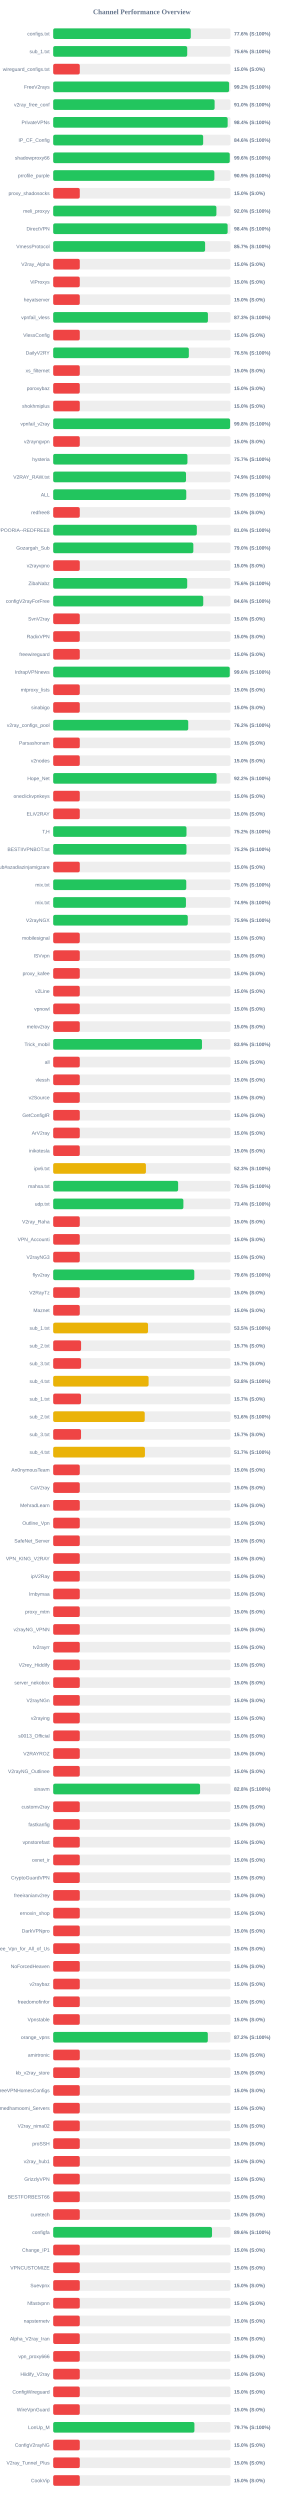
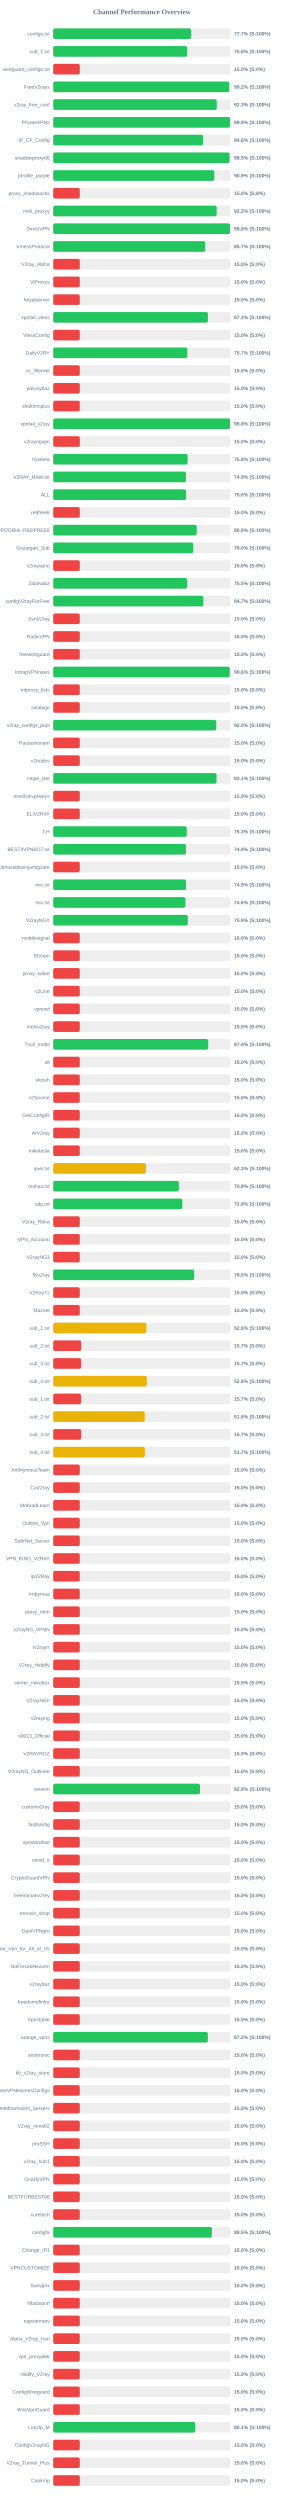
<svg xmlns="http://www.w3.org/2000/svg" width="800" height="7050" version="1.1">
  <style>
        .row { font: 14px Arial; fill: #64748b; }
        .score { font: bold 14px Arial; fill: #64748b; }
    </style>
  <text x="400" y="40" text-anchor="middle" font-size="20px" font-weight="bold" fill="#64748b">Channel Performance Overview</text>
  <rect x="150" y="80" width="500" height="30" fill="#eee" rx="5" />
-   <rect x="150" y="80" width="388.05" height="30" fill="#22c55e" rx="5" />
+   <rect x="150" y="80" width="388.6" height="30" fill="#22c55e" rx="5" />
  <text x="140" y="100" text-anchor="end" class="row">configs.txt</text>
-   <text x="660" y="100" text-anchor="start" class="score">77.6% (S:100%)</text>
+   <text x="660" y="100" text-anchor="start" class="score">77.7% (S:100%)</text>
  <rect x="150" y="130" width="500" height="30" fill="#eee" rx="5" />
-   <rect x="150" y="130" width="377.95" height="30" fill="#22c55e" rx="5" />
+   <rect x="150" y="130" width="377.8" height="30" fill="#22c55e" rx="5" />
  <text x="140" y="150" text-anchor="end" class="row">sub_1.txt</text>
  <text x="660" y="150" text-anchor="start" class="score">75.6% (S:100%)</text>
  <rect x="150" y="180" width="500" height="30" fill="#eee" rx="5" />
  <rect x="150" y="180" width="75.0" height="30" fill="#ef4444" rx="5" />
  <text x="140" y="200" text-anchor="end" class="row">wireguard_configs.txt</text>
  <text x="660" y="200" text-anchor="start" class="score">15.0% (S:0%)</text>
  <rect x="150" y="230" width="500" height="30" fill="#eee" rx="5" />
-   <rect x="150" y="230" width="496.05" height="30" fill="#22c55e" rx="5" />
+   <rect x="150" y="230" width="496.1" height="30" fill="#22c55e" rx="5" />
  <text x="140" y="250" text-anchor="end" class="row">FreeV2rays</text>
  <text x="660" y="250" text-anchor="start" class="score">99.2% (S:100%)</text>
  <rect x="150" y="280" width="500" height="30" fill="#eee" rx="5" />
-   <rect x="150" y="280" width="455.2" height="30" fill="#22c55e" rx="5" />
+   <rect x="150" y="280" width="461.3" height="30" fill="#22c55e" rx="5" />
  <text x="140" y="300" text-anchor="end" class="row">v2ray_free_conf</text>
-   <text x="660" y="300" text-anchor="start" class="score">91.0% (S:100%)</text>
+   <text x="660" y="300" text-anchor="start" class="score">92.3% (S:100%)</text>
  <rect x="150" y="330" width="500" height="30" fill="#eee" rx="5" />
-   <rect x="150" y="330" width="492.0" height="30" fill="#22c55e" rx="5" />
+   <rect x="150" y="330" width="498.85" height="30" fill="#22c55e" rx="5" />
  <text x="140" y="350" text-anchor="end" class="row">PrivateVPNs</text>
-   <text x="660" y="350" text-anchor="start" class="score">98.4% (S:100%)</text>
+   <text x="660" y="350" text-anchor="start" class="score">99.8% (S:100%)</text>
  <rect x="150" y="380" width="500" height="30" fill="#eee" rx="5" />
-   <rect x="150" y="380" width="422.9" height="30" fill="#22c55e" rx="5" />
+   <rect x="150" y="380" width="422.8" height="30" fill="#22c55e" rx="5" />
  <text x="140" y="400" text-anchor="end" class="row">IP_CF_Config</text>
  <text x="660" y="400" text-anchor="start" class="score">84.6% (S:100%)</text>
  <rect x="150" y="430" width="500" height="30" fill="#eee" rx="5" />
-   <rect x="150" y="430" width="497.9" height="30" fill="#22c55e" rx="5" />
+   <rect x="150" y="430" width="497.4" height="30" fill="#22c55e" rx="5" />
  <text x="140" y="450" text-anchor="end" class="row">shadowproxy66</text>
-   <text x="660" y="450" text-anchor="start" class="score">99.6% (S:100%)</text>
+   <text x="660" y="450" text-anchor="start" class="score">99.5% (S:100%)</text>
  <rect x="150" y="480" width="500" height="30" fill="#eee" rx="5" />
-   <rect x="150" y="480" width="454.5" height="30" fill="#22c55e" rx="5" />
+   <rect x="150" y="480" width="454.3" height="30" fill="#22c55e" rx="5" />
  <text x="140" y="500" text-anchor="end" class="row">prrofile_purple</text>
  <text x="660" y="500" text-anchor="start" class="score">90.9% (S:100%)</text>
  <rect x="150" y="530" width="500" height="30" fill="#eee" rx="5" />
  <rect x="150" y="530" width="75.0" height="30" fill="#ef4444" rx="5" />
  <text x="140" y="550" text-anchor="end" class="row">proxy_shadosocks</text>
  <text x="660" y="550" text-anchor="start" class="score">15.0% (S:0%)</text>
  <rect x="150" y="580" width="500" height="30" fill="#eee" rx="5" />
-   <rect x="150" y="580" width="460.25" height="30" fill="#22c55e" rx="5" />
+   <rect x="150" y="580" width="461.0" height="30" fill="#22c55e" rx="5" />
  <text x="140" y="600" text-anchor="end" class="row">meli_proxyy</text>
-   <text x="660" y="600" text-anchor="start" class="score">92.0% (S:100%)</text>
+   <text x="660" y="600" text-anchor="start" class="score">92.2% (S:100%)</text>
  <rect x="150" y="630" width="500" height="30" fill="#eee" rx="5" />
-   <rect x="150" y="630" width="491.95" height="30" fill="#22c55e" rx="5" />
+   <rect x="150" y="630" width="498.85" height="30" fill="#22c55e" rx="5" />
  <text x="140" y="650" text-anchor="end" class="row">DirectVPN</text>
-   <text x="660" y="650" text-anchor="start" class="score">98.4% (S:100%)</text>
+   <text x="660" y="650" text-anchor="start" class="score">99.8% (S:100%)</text>
  <rect x="150" y="680" width="500" height="30" fill="#eee" rx="5" />
-   <rect x="150" y="680" width="428.4" height="30" fill="#22c55e" rx="5" />
+   <rect x="150" y="680" width="428.3" height="30" fill="#22c55e" rx="5" />
  <text x="140" y="700" text-anchor="end" class="row">VmessProtocol</text>
  <text x="660" y="700" text-anchor="start" class="score">85.7% (S:100%)</text>
  <rect x="150" y="730" width="500" height="30" fill="#eee" rx="5" />
  <rect x="150" y="730" width="75.0" height="30" fill="#ef4444" rx="5" />
  <text x="140" y="750" text-anchor="end" class="row">V2ray_Alpha</text>
  <text x="660" y="750" text-anchor="start" class="score">15.0% (S:0%)</text>
  <rect x="150" y="780" width="500" height="30" fill="#eee" rx="5" />
  <rect x="150" y="780" width="75.0" height="30" fill="#ef4444" rx="5" />
  <text x="140" y="800" text-anchor="end" class="row">ViProxys</text>
  <text x="660" y="800" text-anchor="start" class="score">15.0% (S:0%)</text>
  <rect x="150" y="830" width="500" height="30" fill="#eee" rx="5" />
  <rect x="150" y="830" width="75.0" height="30" fill="#ef4444" rx="5" />
  <text x="140" y="850" text-anchor="end" class="row">heyatserver</text>
  <text x="660" y="850" text-anchor="start" class="score">15.0% (S:0%)</text>
  <rect x="150" y="880" width="500" height="30" fill="#eee" rx="5" />
-   <rect x="150" y="880" width="436.35" height="30" fill="#22c55e" rx="5" />
+   <rect x="150" y="880" width="436.3" height="30" fill="#22c55e" rx="5" />
  <text x="140" y="900" text-anchor="end" class="row">vpnfail_vless</text>
  <text x="660" y="900" text-anchor="start" class="score">87.3% (S:100%)</text>
  <rect x="150" y="930" width="500" height="30" fill="#eee" rx="5" />
  <rect x="150" y="930" width="75.0" height="30" fill="#ef4444" rx="5" />
  <text x="140" y="950" text-anchor="end" class="row">VlessConfig</text>
  <text x="660" y="950" text-anchor="start" class="score">15.0% (S:0%)</text>
  <rect x="150" y="980" width="500" height="30" fill="#eee" rx="5" />
-   <rect x="150" y="980" width="382.55" height="30" fill="#22c55e" rx="5" />
+   <rect x="150" y="980" width="378.25" height="30" fill="#22c55e" rx="5" />
  <text x="140" y="1000" text-anchor="end" class="row">DailyV2RY</text>
-   <text x="660" y="1000" text-anchor="start" class="score">76.5% (S:100%)</text>
+   <text x="660" y="1000" text-anchor="start" class="score">75.7% (S:100%)</text>
  <rect x="150" y="1030" width="500" height="30" fill="#eee" rx="5" />
  <rect x="150" y="1030" width="75.0" height="30" fill="#ef4444" rx="5" />
  <text x="140" y="1050" text-anchor="end" class="row">xs_filternet</text>
  <text x="660" y="1050" text-anchor="start" class="score">15.0% (S:0%)</text>
  <rect x="150" y="1080" width="500" height="30" fill="#eee" rx="5" />
  <rect x="150" y="1080" width="75.0" height="30" fill="#ef4444" rx="5" />
  <text x="140" y="1100" text-anchor="end" class="row">poroxybaz</text>
  <text x="660" y="1100" text-anchor="start" class="score">15.0% (S:0%)</text>
  <rect x="150" y="1130" width="500" height="30" fill="#eee" rx="5" />
  <rect x="150" y="1130" width="75.0" height="30" fill="#ef4444" rx="5" />
  <text x="140" y="1150" text-anchor="end" class="row">shokhmiplus</text>
  <text x="660" y="1150" text-anchor="start" class="score">15.0% (S:0%)</text>
  <rect x="150" y="1180" width="500" height="30" fill="#eee" rx="5" />
  <rect x="150" y="1180" width="498.85" height="30" fill="#22c55e" rx="5" />
  <text x="140" y="1200" text-anchor="end" class="row">vpnfail_v2ray</text>
  <text x="660" y="1200" text-anchor="start" class="score">99.8% (S:100%)</text>
  <rect x="150" y="1230" width="500" height="30" fill="#eee" rx="5" />
  <rect x="150" y="1230" width="75.0" height="30" fill="#ef4444" rx="5" />
  <text x="140" y="1250" text-anchor="end" class="row">v2rayngvpn</text>
  <text x="660" y="1250" text-anchor="start" class="score">15.0% (S:0%)</text>
  <rect x="150" y="1280" width="500" height="30" fill="#eee" rx="5" />
-   <rect x="150" y="1280" width="378.6" height="30" fill="#22c55e" rx="5" />
+   <rect x="150" y="1280" width="379.05" height="30" fill="#22c55e" rx="5" />
  <text x="140" y="1300" text-anchor="end" class="row">hysteria</text>
-   <text x="660" y="1300" text-anchor="start" class="score">75.7% (S:100%)</text>
+   <text x="660" y="1300" text-anchor="start" class="score">75.8% (S:100%)</text>
  <rect x="150" y="1330" width="500" height="30" fill="#eee" rx="5" />
-   <rect x="150" y="1330" width="374.55" height="30" fill="#22c55e" rx="5" />
+   <rect x="150" y="1330" width="374.5" height="30" fill="#22c55e" rx="5" />
  <text x="140" y="1350" text-anchor="end" class="row">V2RAY_RAW.txt</text>
  <text x="660" y="1350" text-anchor="start" class="score">74.9% (S:100%)</text>
  <rect x="150" y="1380" width="500" height="30" fill="#eee" rx="5" />
-   <rect x="150" y="1380" width="375.25" height="30" fill="#22c55e" rx="5" />
+   <rect x="150" y="1380" width="374.9" height="30" fill="#22c55e" rx="5" />
  <text x="140" y="1400" text-anchor="end" class="row">ALL</text>
  <text x="660" y="1400" text-anchor="start" class="score">75.0% (S:100%)</text>
  <rect x="150" y="1430" width="500" height="30" fill="#eee" rx="5" />
  <rect x="150" y="1430" width="75.0" height="30" fill="#ef4444" rx="5" />
  <text x="140" y="1450" text-anchor="end" class="row">redfree8</text>
  <text x="660" y="1450" text-anchor="start" class="score">15.0% (S:0%)</text>
  <rect x="150" y="1480" width="500" height="30" fill="#eee" rx="5" />
-   <rect x="150" y="1480" width="405.05" height="30" fill="#22c55e" rx="5" />
+   <rect x="150" y="1480" width="404.65" height="30" fill="#22c55e" rx="5" />
  <text x="140" y="1500" text-anchor="end" class="row">POORIA--REDFREE8.txt#POORIA--REDFREE8</text>
-   <text x="660" y="1500" text-anchor="start" class="score">81.0% (S:100%)</text>
+   <text x="660" y="1500" text-anchor="start" class="score">80.9% (S:100%)</text>
  <rect x="150" y="1530" width="500" height="30" fill="#eee" rx="5" />
-   <rect x="150" y="1530" width="395.2" height="30" fill="#22c55e" rx="5" />
+   <rect x="150" y="1530" width="395.05" height="30" fill="#22c55e" rx="5" />
  <text x="140" y="1550" text-anchor="end" class="row">Gozargah_Sub</text>
  <text x="660" y="1550" text-anchor="start" class="score">79.0% (S:100%)</text>
  <rect x="150" y="1580" width="500" height="30" fill="#eee" rx="5" />
  <rect x="150" y="1580" width="75.0" height="30" fill="#ef4444" rx="5" />
  <text x="140" y="1600" text-anchor="end" class="row">v2rayvpno</text>
  <text x="660" y="1600" text-anchor="start" class="score">15.0% (S:0%)</text>
  <rect x="150" y="1630" width="500" height="30" fill="#eee" rx="5" />
-   <rect x="150" y="1630" width="377.9" height="30" fill="#22c55e" rx="5" />
+   <rect x="150" y="1630" width="377.65" height="30" fill="#22c55e" rx="5" />
  <text x="140" y="1650" text-anchor="end" class="row">ZibaNabz</text>
-   <text x="660" y="1650" text-anchor="start" class="score">75.6% (S:100%)</text>
+   <text x="660" y="1650" text-anchor="start" class="score">75.5% (S:100%)</text>
  <rect x="150" y="1680" width="500" height="30" fill="#eee" rx="5" />
-   <rect x="150" y="1680" width="423.15" height="30" fill="#22c55e" rx="5" />
+   <rect x="150" y="1680" width="423.45" height="30" fill="#22c55e" rx="5" />
  <text x="140" y="1700" text-anchor="end" class="row">configV2rayForFree</text>
-   <text x="660" y="1700" text-anchor="start" class="score">84.6% (S:100%)</text>
+   <text x="660" y="1700" text-anchor="start" class="score">84.7% (S:100%)</text>
  <rect x="150" y="1730" width="500" height="30" fill="#eee" rx="5" />
  <rect x="150" y="1730" width="75.0" height="30" fill="#ef4444" rx="5" />
  <text x="140" y="1750" text-anchor="end" class="row">SvnV2ray</text>
  <text x="660" y="1750" text-anchor="start" class="score">15.0% (S:0%)</text>
  <rect x="150" y="1780" width="500" height="30" fill="#eee" rx="5" />
  <rect x="150" y="1780" width="75.0" height="30" fill="#ef4444" rx="5" />
  <text x="140" y="1800" text-anchor="end" class="row">RadixVPN</text>
  <text x="660" y="1800" text-anchor="start" class="score">15.0% (S:0%)</text>
  <rect x="150" y="1830" width="500" height="30" fill="#eee" rx="5" />
  <rect x="150" y="1830" width="75.0" height="30" fill="#ef4444" rx="5" />
  <text x="140" y="1850" text-anchor="end" class="row">freewireguard</text>
  <text x="660" y="1850" text-anchor="start" class="score">15.0% (S:0%)</text>
  <rect x="150" y="1880" width="500" height="30" fill="#eee" rx="5" />
-   <rect x="150" y="1880" width="497.9" height="30" fill="#22c55e" rx="5" />
+   <rect x="150" y="1880" width="497.85" height="30" fill="#22c55e" rx="5" />
  <text x="140" y="1900" text-anchor="end" class="row">IrdrapVPNnews</text>
  <text x="660" y="1900" text-anchor="start" class="score">99.6% (S:100%)</text>
  <rect x="150" y="1930" width="500" height="30" fill="#eee" rx="5" />
  <rect x="150" y="1930" width="75.0" height="30" fill="#ef4444" rx="5" />
  <text x="140" y="1950" text-anchor="end" class="row">mtproxy_lists</text>
  <text x="660" y="1950" text-anchor="start" class="score">15.0% (S:0%)</text>
  <rect x="150" y="1980" width="500" height="30" fill="#eee" rx="5" />
  <rect x="150" y="1980" width="75.0" height="30" fill="#ef4444" rx="5" />
  <text x="140" y="2000" text-anchor="end" class="row">sinabigo</text>
  <text x="660" y="2000" text-anchor="start" class="score">15.0% (S:0%)</text>
  <rect x="150" y="2030" width="500" height="30" fill="#eee" rx="5" />
-   <rect x="150" y="2030" width="380.8" height="30" fill="#22c55e" rx="5" />
+   <rect x="150" y="2030" width="459.85" height="30" fill="#22c55e" rx="5" />
  <text x="140" y="2050" text-anchor="end" class="row">v2ray_configs_pool</text>
-   <text x="660" y="2050" text-anchor="start" class="score">76.2% (S:100%)</text>
+   <text x="660" y="2050" text-anchor="start" class="score">92.0% (S:100%)</text>
  <rect x="150" y="2080" width="500" height="30" fill="#eee" rx="5" />
  <rect x="150" y="2080" width="75.0" height="30" fill="#ef4444" rx="5" />
  <text x="140" y="2100" text-anchor="end" class="row">Parsashonam</text>
  <text x="660" y="2100" text-anchor="start" class="score">15.0% (S:0%)</text>
  <rect x="150" y="2130" width="500" height="30" fill="#eee" rx="5" />
  <rect x="150" y="2130" width="75.0" height="30" fill="#ef4444" rx="5" />
  <text x="140" y="2150" text-anchor="end" class="row">v2nodes</text>
  <text x="660" y="2150" text-anchor="start" class="score">15.0% (S:0%)</text>
  <rect x="150" y="2180" width="500" height="30" fill="#eee" rx="5" />
-   <rect x="150" y="2180" width="460.8" height="30" fill="#22c55e" rx="5" />
+   <rect x="150" y="2180" width="460.6" height="30" fill="#22c55e" rx="5" />
  <text x="140" y="2200" text-anchor="end" class="row">Hope_Net</text>
-   <text x="660" y="2200" text-anchor="start" class="score">92.2% (S:100%)</text>
+   <text x="660" y="2200" text-anchor="start" class="score">92.1% (S:100%)</text>
  <rect x="150" y="2230" width="500" height="30" fill="#eee" rx="5" />
  <rect x="150" y="2230" width="75.0" height="30" fill="#ef4444" rx="5" />
  <text x="140" y="2250" text-anchor="end" class="row">oneclickvpnkeys</text>
  <text x="660" y="2250" text-anchor="start" class="score">15.0% (S:0%)</text>
  <rect x="150" y="2280" width="500" height="30" fill="#eee" rx="5" />
  <rect x="150" y="2280" width="75.0" height="30" fill="#ef4444" rx="5" />
  <text x="140" y="2300" text-anchor="end" class="row">ELiV2RAY</text>
  <text x="660" y="2300" text-anchor="start" class="score">15.0% (S:0%)</text>
  <rect x="150" y="2330" width="500" height="30" fill="#eee" rx="5" />
-   <rect x="150" y="2330" width="375.9" height="30" fill="#22c55e" rx="5" />
+   <rect x="150" y="2330" width="376.55" height="30" fill="#22c55e" rx="5" />
  <text x="140" y="2350" text-anchor="end" class="row">T,H</text>
-   <text x="660" y="2350" text-anchor="start" class="score">75.2% (S:100%)</text>
+   <text x="660" y="2350" text-anchor="start" class="score">75.3% (S:100%)</text>
  <rect x="150" y="2380" width="500" height="30" fill="#eee" rx="5" />
-   <rect x="150" y="2380" width="375.85" height="30" fill="#22c55e" rx="5" />
+   <rect x="150" y="2380" width="374.4" height="30" fill="#22c55e" rx="5" />
  <text x="140" y="2400" text-anchor="end" class="row">BESTIIVPNBOT.txt</text>
-   <text x="660" y="2400" text-anchor="start" class="score">75.2% (S:100%)</text>
+   <text x="660" y="2400" text-anchor="start" class="score">74.9% (S:100%)</text>
  <rect x="150" y="2430" width="500" height="30" fill="#eee" rx="5" />
  <rect x="150" y="2430" width="75.0" height="30" fill="#ef4444" rx="5" />
  <text x="140" y="2450" text-anchor="end" class="row">Sub#azadiazinjamigzare</text>
  <text x="660" y="2450" text-anchor="start" class="score">15.0% (S:0%)</text>
  <rect x="150" y="2480" width="500" height="30" fill="#eee" rx="5" />
-   <rect x="150" y="2480" width="375.25" height="30" fill="#22c55e" rx="5" />
+   <rect x="150" y="2480" width="374.7" height="30" fill="#22c55e" rx="5" />
  <text x="140" y="2500" text-anchor="end" class="row">mix.txt</text>
-   <text x="660" y="2500" text-anchor="start" class="score">75.0% (S:100%)</text>
+   <text x="660" y="2500" text-anchor="start" class="score">74.9% (S:100%)</text>
  <rect x="150" y="2530" width="500" height="30" fill="#eee" rx="5" />
-   <rect x="150" y="2530" width="374.35" height="30" fill="#22c55e" rx="5" />
+   <rect x="150" y="2530" width="372.9" height="30" fill="#22c55e" rx="5" />
  <text x="140" y="2550" text-anchor="end" class="row">mix.txt</text>
-   <text x="660" y="2550" text-anchor="start" class="score">74.9% (S:100%)</text>
+   <text x="660" y="2550" text-anchor="start" class="score">74.6% (S:100%)</text>
  <rect x="150" y="2580" width="500" height="30" fill="#eee" rx="5" />
  <rect x="150" y="2580" width="379.55" height="30" fill="#22c55e" rx="5" />
  <text x="140" y="2600" text-anchor="end" class="row">V2rayNGX</text>
  <text x="660" y="2600" text-anchor="start" class="score">75.9% (S:100%)</text>
  <rect x="150" y="2630" width="500" height="30" fill="#eee" rx="5" />
  <rect x="150" y="2630" width="75.0" height="30" fill="#ef4444" rx="5" />
  <text x="140" y="2650" text-anchor="end" class="row">mobilesignal</text>
  <text x="660" y="2650" text-anchor="start" class="score">15.0% (S:0%)</text>
  <rect x="150" y="2680" width="500" height="30" fill="#eee" rx="5" />
  <rect x="150" y="2680" width="75.0" height="30" fill="#ef4444" rx="5" />
  <text x="140" y="2700" text-anchor="end" class="row">ISVvpn</text>
  <text x="660" y="2700" text-anchor="start" class="score">15.0% (S:0%)</text>
  <rect x="150" y="2730" width="500" height="30" fill="#eee" rx="5" />
  <rect x="150" y="2730" width="75.0" height="30" fill="#ef4444" rx="5" />
  <text x="140" y="2750" text-anchor="end" class="row">proxy_kafee</text>
  <text x="660" y="2750" text-anchor="start" class="score">15.0% (S:0%)</text>
  <rect x="150" y="2780" width="500" height="30" fill="#eee" rx="5" />
  <rect x="150" y="2780" width="75.0" height="30" fill="#ef4444" rx="5" />
  <text x="140" y="2800" text-anchor="end" class="row">v2Line</text>
  <text x="660" y="2800" text-anchor="start" class="score">15.0% (S:0%)</text>
  <rect x="150" y="2830" width="500" height="30" fill="#eee" rx="5" />
  <rect x="150" y="2830" width="75.0" height="30" fill="#ef4444" rx="5" />
  <text x="140" y="2850" text-anchor="end" class="row">vpnowl</text>
  <text x="660" y="2850" text-anchor="start" class="score">15.0% (S:0%)</text>
  <rect x="150" y="2880" width="500" height="30" fill="#eee" rx="5" />
  <rect x="150" y="2880" width="75.0" height="30" fill="#ef4444" rx="5" />
  <text x="140" y="2900" text-anchor="end" class="row">melov2ray</text>
  <text x="660" y="2900" text-anchor="start" class="score">15.0% (S:0%)</text>
  <rect x="150" y="2930" width="500" height="30" fill="#eee" rx="5" />
-   <rect x="150" y="2930" width="419.55" height="30" fill="#22c55e" rx="5" />
+   <rect x="150" y="2930" width="437.15" height="30" fill="#22c55e" rx="5" />
  <text x="140" y="2950" text-anchor="end" class="row">Trick_mobil</text>
-   <text x="660" y="2950" text-anchor="start" class="score">83.9% (S:100%)</text>
+   <text x="660" y="2950" text-anchor="start" class="score">87.4% (S:100%)</text>
  <rect x="150" y="2980" width="500" height="30" fill="#eee" rx="5" />
  <rect x="150" y="2980" width="75.0" height="30" fill="#ef4444" rx="5" />
  <text x="140" y="3000" text-anchor="end" class="row">all</text>
  <text x="660" y="3000" text-anchor="start" class="score">15.0% (S:0%)</text>
  <rect x="150" y="3030" width="500" height="30" fill="#eee" rx="5" />
  <rect x="150" y="3030" width="75.0" height="30" fill="#ef4444" rx="5" />
  <text x="140" y="3050" text-anchor="end" class="row">vlessh</text>
  <text x="660" y="3050" text-anchor="start" class="score">15.0% (S:0%)</text>
  <rect x="150" y="3080" width="500" height="30" fill="#eee" rx="5" />
  <rect x="150" y="3080" width="75.0" height="30" fill="#ef4444" rx="5" />
  <text x="140" y="3100" text-anchor="end" class="row">v2Source</text>
  <text x="660" y="3100" text-anchor="start" class="score">15.0% (S:0%)</text>
  <rect x="150" y="3130" width="500" height="30" fill="#eee" rx="5" />
  <rect x="150" y="3130" width="75.0" height="30" fill="#ef4444" rx="5" />
  <text x="140" y="3150" text-anchor="end" class="row">GetConfigIR</text>
  <text x="660" y="3150" text-anchor="start" class="score">15.0% (S:0%)</text>
  <rect x="150" y="3180" width="500" height="30" fill="#eee" rx="5" />
  <rect x="150" y="3180" width="75.0" height="30" fill="#ef4444" rx="5" />
  <text x="140" y="3200" text-anchor="end" class="row">ArV2ray</text>
  <text x="660" y="3200" text-anchor="start" class="score">15.0% (S:0%)</text>
  <rect x="150" y="3230" width="500" height="30" fill="#eee" rx="5" />
  <rect x="150" y="3230" width="75.0" height="30" fill="#ef4444" rx="5" />
  <text x="140" y="3250" text-anchor="end" class="row">inikotesla</text>
  <text x="660" y="3250" text-anchor="start" class="score">15.0% (S:0%)</text>
  <rect x="150" y="3280" width="500" height="30" fill="#eee" rx="5" />
  <rect x="150" y="3280" width="261.5" height="30" fill="#eab308" rx="5" />
  <text x="140" y="3300" text-anchor="end" class="row">ipv6.txt</text>
  <text x="660" y="3300" text-anchor="start" class="score">52.3% (S:100%)</text>
  <rect x="150" y="3330" width="500" height="30" fill="#eee" rx="5" />
-   <rect x="150" y="3330" width="352.3" height="30" fill="#22c55e" rx="5" />
+   <rect x="150" y="3330" width="354.3" height="30" fill="#22c55e" rx="5" />
  <text x="140" y="3350" text-anchor="end" class="row">mahsa.txt</text>
-   <text x="660" y="3350" text-anchor="start" class="score">70.5% (S:100%)</text>
+   <text x="660" y="3350" text-anchor="start" class="score">70.9% (S:100%)</text>
  <rect x="150" y="3380" width="500" height="30" fill="#eee" rx="5" />
-   <rect x="150" y="3380" width="367.15" height="30" fill="#22c55e" rx="5" />
+   <rect x="150" y="3380" width="364.2" height="30" fill="#22c55e" rx="5" />
  <text x="140" y="3400" text-anchor="end" class="row">udp.txt</text>
-   <text x="660" y="3400" text-anchor="start" class="score">73.4% (S:100%)</text>
+   <text x="660" y="3400" text-anchor="start" class="score">72.8% (S:100%)</text>
  <rect x="150" y="3430" width="500" height="30" fill="#eee" rx="5" />
  <rect x="150" y="3430" width="75.0" height="30" fill="#ef4444" rx="5" />
  <text x="140" y="3450" text-anchor="end" class="row">V2ray_Raha</text>
  <text x="660" y="3450" text-anchor="start" class="score">15.0% (S:0%)</text>
  <rect x="150" y="3480" width="500" height="30" fill="#eee" rx="5" />
  <rect x="150" y="3480" width="75.0" height="30" fill="#ef4444" rx="5" />
  <text x="140" y="3500" text-anchor="end" class="row">VPN_Accounti</text>
  <text x="660" y="3500" text-anchor="start" class="score">15.0% (S:0%)</text>
  <rect x="150" y="3530" width="500" height="30" fill="#eee" rx="5" />
  <rect x="150" y="3530" width="75.0" height="30" fill="#ef4444" rx="5" />
  <text x="140" y="3550" text-anchor="end" class="row">V2rayNG3</text>
  <text x="660" y="3550" text-anchor="start" class="score">15.0% (S:0%)</text>
  <rect x="150" y="3580" width="500" height="30" fill="#eee" rx="5" />
-   <rect x="150" y="3580" width="397.9" height="30" fill="#22c55e" rx="5" />
+   <rect x="150" y="3580" width="397.6" height="30" fill="#22c55e" rx="5" />
  <text x="140" y="3600" text-anchor="end" class="row">flyv2ray</text>
-   <text x="660" y="3600" text-anchor="start" class="score">79.6% (S:100%)</text>
+   <text x="660" y="3600" text-anchor="start" class="score">79.5% (S:100%)</text>
  <rect x="150" y="3630" width="500" height="30" fill="#eee" rx="5" />
  <rect x="150" y="3630" width="75.0" height="30" fill="#ef4444" rx="5" />
  <text x="140" y="3650" text-anchor="end" class="row">V2RayTz</text>
  <text x="660" y="3650" text-anchor="start" class="score">15.0% (S:0%)</text>
  <rect x="150" y="3680" width="500" height="30" fill="#eee" rx="5" />
  <rect x="150" y="3680" width="75.0" height="30" fill="#ef4444" rx="5" />
  <text x="140" y="3700" text-anchor="end" class="row">Maznet</text>
  <text x="660" y="3700" text-anchor="start" class="score">15.0% (S:0%)</text>
  <rect x="150" y="3730" width="500" height="30" fill="#eee" rx="5" />
-   <rect x="150" y="3730" width="267.45" height="30" fill="#eab308" rx="5" />
+   <rect x="150" y="3730" width="262.85" height="30" fill="#eab308" rx="5" />
  <text x="140" y="3750" text-anchor="end" class="row">sub_1.txt</text>
-   <text x="660" y="3750" text-anchor="start" class="score">53.5% (S:100%)</text>
+   <text x="660" y="3750" text-anchor="start" class="score">52.6% (S:100%)</text>
  <rect x="150" y="3780" width="500" height="30" fill="#eee" rx="5" />
  <rect x="150" y="3780" width="78.65" height="30" fill="#ef4444" rx="5" />
  <text x="140" y="3800" text-anchor="end" class="row">sub_2.txt</text>
  <text x="660" y="3800" text-anchor="start" class="score">15.7% (S:0%)</text>
  <rect x="150" y="3830" width="500" height="30" fill="#eee" rx="5" />
  <rect x="150" y="3830" width="78.65" height="30" fill="#ef4444" rx="5" />
  <text x="140" y="3850" text-anchor="end" class="row">sub_3.txt</text>
  <text x="660" y="3850" text-anchor="start" class="score">15.7% (S:0%)</text>
  <rect x="150" y="3880" width="500" height="30" fill="#eee" rx="5" />
-   <rect x="150" y="3880" width="269.05" height="30" fill="#eab308" rx="5" />
+   <rect x="150" y="3880" width="264.1" height="30" fill="#eab308" rx="5" />
  <text x="140" y="3900" text-anchor="end" class="row">sub_4.txt</text>
-   <text x="660" y="3900" text-anchor="start" class="score">53.8% (S:100%)</text>
+   <text x="660" y="3900" text-anchor="start" class="score">52.8% (S:100%)</text>
  <rect x="150" y="3930" width="500" height="30" fill="#eee" rx="5" />
  <rect x="150" y="3930" width="78.5" height="30" fill="#ef4444" rx="5" />
  <text x="140" y="3950" text-anchor="end" class="row">sub_1.txt</text>
  <text x="660" y="3950" text-anchor="start" class="score">15.7% (S:0%)</text>
  <rect x="150" y="3980" width="500" height="30" fill="#eee" rx="5" />
-   <rect x="150" y="3980" width="258.15" height="30" fill="#eab308" rx="5" />
+   <rect x="150" y="3980" width="258.2" height="30" fill="#eab308" rx="5" />
  <text x="140" y="4000" text-anchor="end" class="row">sub_2.txt</text>
  <text x="660" y="4000" text-anchor="start" class="score">51.6% (S:100%)</text>
  <rect x="150" y="4030" width="500" height="30" fill="#eee" rx="5" />
-   <rect x="150" y="4030" width="78.5" height="30" fill="#ef4444" rx="5" />
+   <rect x="150" y="4030" width="78.65" height="30" fill="#ef4444" rx="5" />
  <text x="140" y="4050" text-anchor="end" class="row">sub_3.txt</text>
  <text x="660" y="4050" text-anchor="start" class="score">15.7% (S:0%)</text>
  <rect x="150" y="4080" width="500" height="30" fill="#eee" rx="5" />
-   <rect x="150" y="4080" width="258.7" height="30" fill="#eab308" rx="5" />
+   <rect x="150" y="4080" width="258.45" height="30" fill="#eab308" rx="5" />
  <text x="140" y="4100" text-anchor="end" class="row">sub_4.txt</text>
  <text x="660" y="4100" text-anchor="start" class="score">51.7% (S:100%)</text>
  <rect x="150" y="4130" width="500" height="30" fill="#eee" rx="5" />
  <rect x="150" y="4130" width="75.0" height="30" fill="#ef4444" rx="5" />
  <text x="140" y="4150" text-anchor="end" class="row">An0nymousTeam</text>
  <text x="660" y="4150" text-anchor="start" class="score">15.0% (S:0%)</text>
  <rect x="150" y="4180" width="500" height="30" fill="#eee" rx="5" />
  <rect x="150" y="4180" width="75.0" height="30" fill="#ef4444" rx="5" />
  <text x="140" y="4200" text-anchor="end" class="row">CaV2ray</text>
  <text x="660" y="4200" text-anchor="start" class="score">15.0% (S:0%)</text>
  <rect x="150" y="4230" width="500" height="30" fill="#eee" rx="5" />
  <rect x="150" y="4230" width="75.0" height="30" fill="#ef4444" rx="5" />
  <text x="140" y="4250" text-anchor="end" class="row">MehradLearn</text>
  <text x="660" y="4250" text-anchor="start" class="score">15.0% (S:0%)</text>
  <rect x="150" y="4280" width="500" height="30" fill="#eee" rx="5" />
  <rect x="150" y="4280" width="75.0" height="30" fill="#ef4444" rx="5" />
  <text x="140" y="4300" text-anchor="end" class="row">Outline_Vpn</text>
  <text x="660" y="4300" text-anchor="start" class="score">15.0% (S:0%)</text>
  <rect x="150" y="4330" width="500" height="30" fill="#eee" rx="5" />
  <rect x="150" y="4330" width="75.0" height="30" fill="#ef4444" rx="5" />
  <text x="140" y="4350" text-anchor="end" class="row">SafeNet_Server</text>
  <text x="660" y="4350" text-anchor="start" class="score">15.0% (S:0%)</text>
  <rect x="150" y="4380" width="500" height="30" fill="#eee" rx="5" />
  <rect x="150" y="4380" width="75.0" height="30" fill="#ef4444" rx="5" />
  <text x="140" y="4400" text-anchor="end" class="row">VPN_KING_V2RAY</text>
  <text x="660" y="4400" text-anchor="start" class="score">15.0% (S:0%)</text>
  <rect x="150" y="4430" width="500" height="30" fill="#eee" rx="5" />
  <rect x="150" y="4430" width="75.0" height="30" fill="#ef4444" rx="5" />
  <text x="140" y="4450" text-anchor="end" class="row">ipV2Ray</text>
  <text x="660" y="4450" text-anchor="start" class="score">15.0% (S:0%)</text>
  <rect x="150" y="4480" width="500" height="30" fill="#eee" rx="5" />
  <rect x="150" y="4480" width="75.0" height="30" fill="#ef4444" rx="5" />
  <text x="140" y="4500" text-anchor="end" class="row">lrnbymaa</text>
  <text x="660" y="4500" text-anchor="start" class="score">15.0% (S:0%)</text>
  <rect x="150" y="4530" width="500" height="30" fill="#eee" rx="5" />
  <rect x="150" y="4530" width="75.0" height="30" fill="#ef4444" rx="5" />
  <text x="140" y="4550" text-anchor="end" class="row">proxy_mtm</text>
  <text x="660" y="4550" text-anchor="start" class="score">15.0% (S:0%)</text>
  <rect x="150" y="4580" width="500" height="30" fill="#eee" rx="5" />
  <rect x="150" y="4580" width="75.0" height="30" fill="#ef4444" rx="5" />
  <text x="140" y="4600" text-anchor="end" class="row">v2rayNG_VPNN</text>
  <text x="660" y="4600" text-anchor="start" class="score">15.0% (S:0%)</text>
  <rect x="150" y="4630" width="500" height="30" fill="#eee" rx="5" />
  <rect x="150" y="4630" width="75.0" height="30" fill="#ef4444" rx="5" />
  <text x="140" y="4650" text-anchor="end" class="row">tv2rayrr</text>
  <text x="660" y="4650" text-anchor="start" class="score">15.0% (S:0%)</text>
  <rect x="150" y="4680" width="500" height="30" fill="#eee" rx="5" />
  <rect x="150" y="4680" width="75.0" height="30" fill="#ef4444" rx="5" />
  <text x="140" y="4700" text-anchor="end" class="row">V2rey_Hiddify</text>
  <text x="660" y="4700" text-anchor="start" class="score">15.0% (S:0%)</text>
  <rect x="150" y="4730" width="500" height="30" fill="#eee" rx="5" />
  <rect x="150" y="4730" width="75.0" height="30" fill="#ef4444" rx="5" />
  <text x="140" y="4750" text-anchor="end" class="row">server_nekobox</text>
  <text x="660" y="4750" text-anchor="start" class="score">15.0% (S:0%)</text>
  <rect x="150" y="4780" width="500" height="30" fill="#eee" rx="5" />
  <rect x="150" y="4780" width="75.0" height="30" fill="#ef4444" rx="5" />
  <text x="140" y="4800" text-anchor="end" class="row">V2rayNGn</text>
  <text x="660" y="4800" text-anchor="start" class="score">15.0% (S:0%)</text>
  <rect x="150" y="4830" width="500" height="30" fill="#eee" rx="5" />
  <rect x="150" y="4830" width="75.0" height="30" fill="#ef4444" rx="5" />
  <text x="140" y="4850" text-anchor="end" class="row">v2raying</text>
  <text x="660" y="4850" text-anchor="start" class="score">15.0% (S:0%)</text>
  <rect x="150" y="4880" width="500" height="30" fill="#eee" rx="5" />
  <rect x="150" y="4880" width="75.0" height="30" fill="#ef4444" rx="5" />
  <text x="140" y="4900" text-anchor="end" class="row">s0013_Official</text>
  <text x="660" y="4900" text-anchor="start" class="score">15.0% (S:0%)</text>
  <rect x="150" y="4930" width="500" height="30" fill="#eee" rx="5" />
  <rect x="150" y="4930" width="75.0" height="30" fill="#ef4444" rx="5" />
  <text x="140" y="4950" text-anchor="end" class="row">V2RAYROZ</text>
  <text x="660" y="4950" text-anchor="start" class="score">15.0% (S:0%)</text>
  <rect x="150" y="4980" width="500" height="30" fill="#eee" rx="5" />
  <rect x="150" y="4980" width="75.0" height="30" fill="#ef4444" rx="5" />
  <text x="140" y="5000" text-anchor="end" class="row">V2rayNG_Outlinee</text>
  <text x="660" y="5000" text-anchor="start" class="score">15.0% (S:0%)</text>
  <rect x="150" y="5030" width="500" height="30" fill="#eee" rx="5" />
-   <rect x="150" y="5030" width="414.2" height="30" fill="#22c55e" rx="5" />
+   <rect x="150" y="5030" width="414.0" height="30" fill="#22c55e" rx="5" />
  <text x="140" y="5050" text-anchor="end" class="row">sinavm</text>
  <text x="660" y="5050" text-anchor="start" class="score">82.8% (S:100%)</text>
  <rect x="150" y="5080" width="500" height="30" fill="#eee" rx="5" />
  <rect x="150" y="5080" width="75.0" height="30" fill="#ef4444" rx="5" />
  <text x="140" y="5100" text-anchor="end" class="row">customv2ray</text>
  <text x="660" y="5100" text-anchor="start" class="score">15.0% (S:0%)</text>
  <rect x="150" y="5130" width="500" height="30" fill="#eee" rx="5" />
  <rect x="150" y="5130" width="75.0" height="30" fill="#ef4444" rx="5" />
  <text x="140" y="5150" text-anchor="end" class="row">fastkanfig</text>
  <text x="660" y="5150" text-anchor="start" class="score">15.0% (S:0%)</text>
  <rect x="150" y="5180" width="500" height="30" fill="#eee" rx="5" />
  <rect x="150" y="5180" width="75.0" height="30" fill="#ef4444" rx="5" />
  <text x="140" y="5200" text-anchor="end" class="row">vpnstorefast</text>
  <text x="660" y="5200" text-anchor="start" class="score">15.0% (S:0%)</text>
  <rect x="150" y="5230" width="500" height="30" fill="#eee" rx="5" />
  <rect x="150" y="5230" width="75.0" height="30" fill="#ef4444" rx="5" />
  <text x="140" y="5250" text-anchor="end" class="row">oxnet_ir</text>
  <text x="660" y="5250" text-anchor="start" class="score">15.0% (S:0%)</text>
  <rect x="150" y="5280" width="500" height="30" fill="#eee" rx="5" />
  <rect x="150" y="5280" width="75.0" height="30" fill="#ef4444" rx="5" />
  <text x="140" y="5300" text-anchor="end" class="row">CryptoGuardVPN</text>
  <text x="660" y="5300" text-anchor="start" class="score">15.0% (S:0%)</text>
  <rect x="150" y="5330" width="500" height="30" fill="#eee" rx="5" />
  <rect x="150" y="5330" width="75.0" height="30" fill="#ef4444" rx="5" />
  <text x="140" y="5350" text-anchor="end" class="row">freeiranianv2rey</text>
  <text x="660" y="5350" text-anchor="start" class="score">15.0% (S:0%)</text>
  <rect x="150" y="5380" width="500" height="30" fill="#eee" rx="5" />
  <rect x="150" y="5380" width="75.0" height="30" fill="#ef4444" rx="5" />
  <text x="140" y="5400" text-anchor="end" class="row">ernoxin_shop</text>
  <text x="660" y="5400" text-anchor="start" class="score">15.0% (S:0%)</text>
  <rect x="150" y="5430" width="500" height="30" fill="#eee" rx="5" />
  <rect x="150" y="5430" width="75.0" height="30" fill="#ef4444" rx="5" />
  <text x="140" y="5450" text-anchor="end" class="row">DarkVPNpro</text>
  <text x="660" y="5450" text-anchor="start" class="score">15.0% (S:0%)</text>
  <rect x="150" y="5480" width="500" height="30" fill="#eee" rx="5" />
  <rect x="150" y="5480" width="75.0" height="30" fill="#ef4444" rx="5" />
  <text x="140" y="5500" text-anchor="end" class="row">Free_Vpn_for_All_of_Us</text>
  <text x="660" y="5500" text-anchor="start" class="score">15.0% (S:0%)</text>
  <rect x="150" y="5530" width="500" height="30" fill="#eee" rx="5" />
  <rect x="150" y="5530" width="75.0" height="30" fill="#ef4444" rx="5" />
  <text x="140" y="5550" text-anchor="end" class="row">NoForcedHeaven</text>
  <text x="660" y="5550" text-anchor="start" class="score">15.0% (S:0%)</text>
  <rect x="150" y="5580" width="500" height="30" fill="#eee" rx="5" />
  <rect x="150" y="5580" width="75.0" height="30" fill="#ef4444" rx="5" />
  <text x="140" y="5600" text-anchor="end" class="row">v2raybaz</text>
  <text x="660" y="5600" text-anchor="start" class="score">15.0% (S:0%)</text>
  <rect x="150" y="5630" width="500" height="30" fill="#eee" rx="5" />
  <rect x="150" y="5630" width="75.0" height="30" fill="#ef4444" rx="5" />
  <text x="140" y="5650" text-anchor="end" class="row">freedomofinfor</text>
  <text x="660" y="5650" text-anchor="start" class="score">15.0% (S:0%)</text>
  <rect x="150" y="5680" width="500" height="30" fill="#eee" rx="5" />
  <rect x="150" y="5680" width="75.0" height="30" fill="#ef4444" rx="5" />
  <text x="140" y="5700" text-anchor="end" class="row">Vpnstable</text>
  <text x="660" y="5700" text-anchor="start" class="score">15.0% (S:0%)</text>
  <rect x="150" y="5730" width="500" height="30" fill="#eee" rx="5" />
  <rect x="150" y="5730" width="436.05" height="30" fill="#22c55e" rx="5" />
  <text x="140" y="5750" text-anchor="end" class="row">orange_vpns</text>
  <text x="660" y="5750" text-anchor="start" class="score">87.2% (S:100%)</text>
  <rect x="150" y="5780" width="500" height="30" fill="#eee" rx="5" />
  <rect x="150" y="5780" width="75.0" height="30" fill="#ef4444" rx="5" />
  <text x="140" y="5800" text-anchor="end" class="row">amirtronic</text>
  <text x="660" y="5800" text-anchor="start" class="score">15.0% (S:0%)</text>
  <rect x="150" y="5830" width="500" height="30" fill="#eee" rx="5" />
  <rect x="150" y="5830" width="75.0" height="30" fill="#ef4444" rx="5" />
  <text x="140" y="5850" text-anchor="end" class="row">kb_v2ray_store</text>
  <text x="660" y="5850" text-anchor="start" class="score">15.0% (S:0%)</text>
  <rect x="150" y="5880" width="500" height="30" fill="#eee" rx="5" />
  <rect x="150" y="5880" width="75.0" height="30" fill="#ef4444" rx="5" />
  <text x="140" y="5900" text-anchor="end" class="row">FreeVPNHomesConfigs</text>
  <text x="660" y="5900" text-anchor="start" class="score">15.0% (S:0%)</text>
  <rect x="150" y="5930" width="500" height="30" fill="#eee" rx="5" />
  <rect x="150" y="5930" width="75.0" height="30" fill="#ef4444" rx="5" />
  <text x="140" y="5950" text-anchor="end" class="row">Ahmedhamoomi_Servers</text>
  <text x="660" y="5950" text-anchor="start" class="score">15.0% (S:0%)</text>
  <rect x="150" y="5980" width="500" height="30" fill="#eee" rx="5" />
  <rect x="150" y="5980" width="75.0" height="30" fill="#ef4444" rx="5" />
  <text x="140" y="6000" text-anchor="end" class="row">V2ray_nima02</text>
  <text x="660" y="6000" text-anchor="start" class="score">15.0% (S:0%)</text>
  <rect x="150" y="6030" width="500" height="30" fill="#eee" rx="5" />
  <rect x="150" y="6030" width="75.0" height="30" fill="#ef4444" rx="5" />
  <text x="140" y="6050" text-anchor="end" class="row">proSSH</text>
  <text x="660" y="6050" text-anchor="start" class="score">15.0% (S:0%)</text>
  <rect x="150" y="6080" width="500" height="30" fill="#eee" rx="5" />
  <rect x="150" y="6080" width="75.0" height="30" fill="#ef4444" rx="5" />
  <text x="140" y="6100" text-anchor="end" class="row">v2ray_hub1</text>
  <text x="660" y="6100" text-anchor="start" class="score">15.0% (S:0%)</text>
  <rect x="150" y="6130" width="500" height="30" fill="#eee" rx="5" />
  <rect x="150" y="6130" width="75.0" height="30" fill="#ef4444" rx="5" />
  <text x="140" y="6150" text-anchor="end" class="row">GrizzlyVPN</text>
  <text x="660" y="6150" text-anchor="start" class="score">15.0% (S:0%)</text>
  <rect x="150" y="6180" width="500" height="30" fill="#eee" rx="5" />
  <rect x="150" y="6180" width="75.0" height="30" fill="#ef4444" rx="5" />
  <text x="140" y="6200" text-anchor="end" class="row">BESTFORBEST66</text>
  <text x="660" y="6200" text-anchor="start" class="score">15.0% (S:0%)</text>
  <rect x="150" y="6230" width="500" height="30" fill="#eee" rx="5" />
  <rect x="150" y="6230" width="75.0" height="30" fill="#ef4444" rx="5" />
  <text x="140" y="6250" text-anchor="end" class="row">curetech</text>
  <text x="660" y="6250" text-anchor="start" class="score">15.0% (S:0%)</text>
  <rect x="150" y="6280" width="500" height="30" fill="#eee" rx="5" />
-   <rect x="150" y="6280" width="447.9" height="30" fill="#22c55e" rx="5" />
+   <rect x="150" y="6280" width="447.55" height="30" fill="#22c55e" rx="5" />
  <text x="140" y="6300" text-anchor="end" class="row">configfa</text>
-   <text x="660" y="6300" text-anchor="start" class="score">89.6% (S:100%)</text>
+   <text x="660" y="6300" text-anchor="start" class="score">89.5% (S:100%)</text>
  <rect x="150" y="6330" width="500" height="30" fill="#eee" rx="5" />
  <rect x="150" y="6330" width="75.0" height="30" fill="#ef4444" rx="5" />
  <text x="140" y="6350" text-anchor="end" class="row">Change_IP1</text>
  <text x="660" y="6350" text-anchor="start" class="score">15.0% (S:0%)</text>
  <rect x="150" y="6380" width="500" height="30" fill="#eee" rx="5" />
  <rect x="150" y="6380" width="75.0" height="30" fill="#ef4444" rx="5" />
  <text x="140" y="6400" text-anchor="end" class="row">VPNCUSTOMIZE</text>
  <text x="660" y="6400" text-anchor="start" class="score">15.0% (S:0%)</text>
  <rect x="150" y="6430" width="500" height="30" fill="#eee" rx="5" />
  <rect x="150" y="6430" width="75.0" height="30" fill="#ef4444" rx="5" />
  <text x="140" y="6450" text-anchor="end" class="row">Suevpnx</text>
  <text x="660" y="6450" text-anchor="start" class="score">15.0% (S:0%)</text>
  <rect x="150" y="6480" width="500" height="30" fill="#eee" rx="5" />
  <rect x="150" y="6480" width="75.0" height="30" fill="#ef4444" rx="5" />
  <text x="140" y="6500" text-anchor="end" class="row">Nfastvpnn</text>
  <text x="660" y="6500" text-anchor="start" class="score">15.0% (S:0%)</text>
  <rect x="150" y="6530" width="500" height="30" fill="#eee" rx="5" />
  <rect x="150" y="6530" width="75.0" height="30" fill="#ef4444" rx="5" />
  <text x="140" y="6550" text-anchor="end" class="row">napsternetv</text>
  <text x="660" y="6550" text-anchor="start" class="score">15.0% (S:0%)</text>
  <rect x="150" y="6580" width="500" height="30" fill="#eee" rx="5" />
  <rect x="150" y="6580" width="75.0" height="30" fill="#ef4444" rx="5" />
  <text x="140" y="6600" text-anchor="end" class="row">Alpha_V2ray_Iran</text>
  <text x="660" y="6600" text-anchor="start" class="score">15.0% (S:0%)</text>
  <rect x="150" y="6630" width="500" height="30" fill="#eee" rx="5" />
  <rect x="150" y="6630" width="75.0" height="30" fill="#ef4444" rx="5" />
  <text x="140" y="6650" text-anchor="end" class="row">vpn_proxy666</text>
  <text x="660" y="6650" text-anchor="start" class="score">15.0% (S:0%)</text>
  <rect x="150" y="6680" width="500" height="30" fill="#eee" rx="5" />
  <rect x="150" y="6680" width="75.0" height="30" fill="#ef4444" rx="5" />
  <text x="140" y="6700" text-anchor="end" class="row">Hiidify_V2ray</text>
  <text x="660" y="6700" text-anchor="start" class="score">15.0% (S:0%)</text>
  <rect x="150" y="6730" width="500" height="30" fill="#eee" rx="5" />
  <rect x="150" y="6730" width="75.0" height="30" fill="#ef4444" rx="5" />
  <text x="140" y="6750" text-anchor="end" class="row">ConfigWireguard</text>
  <text x="660" y="6750" text-anchor="start" class="score">15.0% (S:0%)</text>
  <rect x="150" y="6780" width="500" height="30" fill="#eee" rx="5" />
  <rect x="150" y="6780" width="75.0" height="30" fill="#ef4444" rx="5" />
  <text x="140" y="6800" text-anchor="end" class="row">WireVpnGuard</text>
  <text x="660" y="6800" text-anchor="start" class="score">15.0% (S:0%)</text>
  <rect x="150" y="6830" width="500" height="30" fill="#eee" rx="5" />
-   <rect x="150" y="6830" width="398.25" height="30" fill="#22c55e" rx="5" />
+   <rect x="150" y="6830" width="400.6" height="30" fill="#22c55e" rx="5" />
  <text x="140" y="6850" text-anchor="end" class="row">LonUp_M</text>
-   <text x="660" y="6850" text-anchor="start" class="score">79.7% (S:100%)</text>
+   <text x="660" y="6850" text-anchor="start" class="score">80.1% (S:100%)</text>
  <rect x="150" y="6880" width="500" height="30" fill="#eee" rx="5" />
  <rect x="150" y="6880" width="75.0" height="30" fill="#ef4444" rx="5" />
  <text x="140" y="6900" text-anchor="end" class="row">ConfigV2rayNG</text>
  <text x="660" y="6900" text-anchor="start" class="score">15.0% (S:0%)</text>
  <rect x="150" y="6930" width="500" height="30" fill="#eee" rx="5" />
  <rect x="150" y="6930" width="75.0" height="30" fill="#ef4444" rx="5" />
  <text x="140" y="6950" text-anchor="end" class="row">V2ray_Tunnel_Plus</text>
  <text x="660" y="6950" text-anchor="start" class="score">15.0% (S:0%)</text>
  <rect x="150" y="6980" width="500" height="30" fill="#eee" rx="5" />
  <rect x="150" y="6980" width="75.0" height="30" fill="#ef4444" rx="5" />
  <text x="140" y="7000" text-anchor="end" class="row">CookVip</text>
  <text x="660" y="7000" text-anchor="start" class="score">15.0% (S:0%)</text>
</svg>
